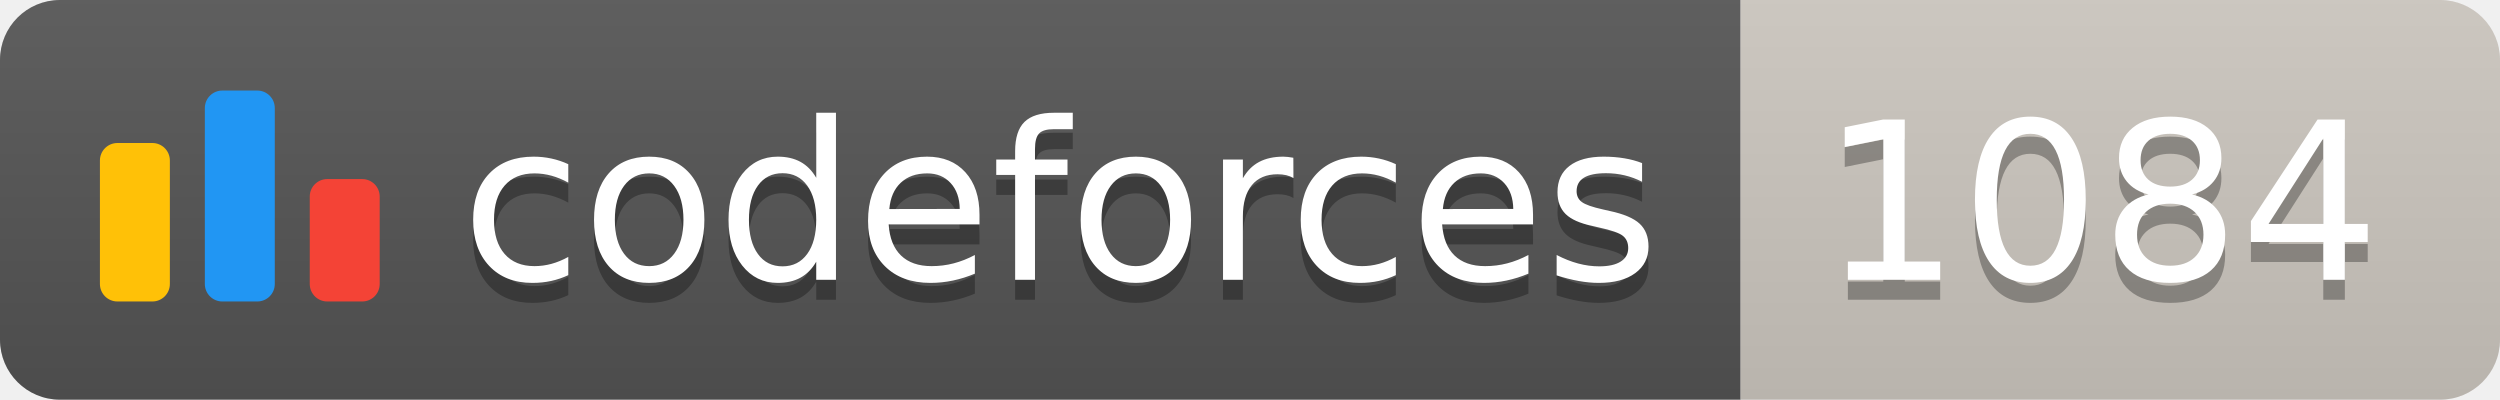
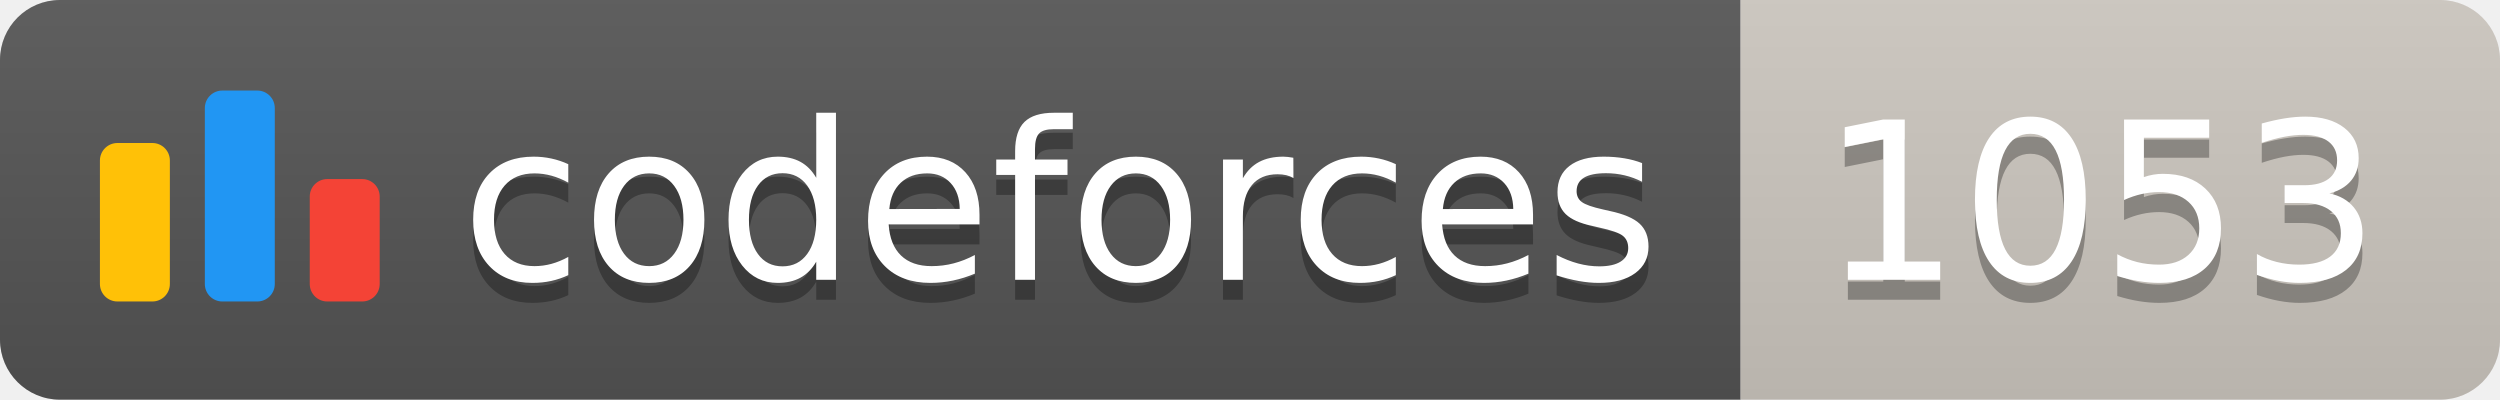
<svg xmlns="http://www.w3.org/2000/svg" width="125.1" height="20">
  <linearGradient id="smooth" x2="0" y2="100%">
    <stop offset="0" stop-color="#bbb" stop-opacity=".1" />
    <stop offset="1" stop-opacity=".1" />
  </linearGradient>
  <clipPath id="round">
    <rect width="125.1" height="20" rx="3" fill="#fff" />
  </clipPath>
  <g clip-path="url(#round)">
    <rect width="87.1" height="20" fill="#555" />
    <rect x="87.1" width="38.0" height="20" fill="#cec8c1" />
    <rect width="125.1" height="20" fill="url(#smooth)" />
  </g>
  <g fill="#fff" text-anchor="middle" font-family="DejaVu Sans,Verdana,Geneva,sans-serif" font-size="110">
    <svg x="5" y="3" class="logo" width="14" height="14" viewBox="0 0 32 25" fill="none">
      <rect y="6" width="8" height="18.125" rx="2" fill="#FFC107" />
      <rect x="24" y="10.125" width="8" height="14" rx="2" fill="#F44336" />
      <rect x="12" width="8" height="24.125" rx="2" fill="#2196F3" />
    </svg>
    <text x="530.5" y="150" fill="#010101" fill-opacity=".3" transform="scale(0.1)" textLength="601.0" lengthAdjust="spacing">codeforces
        </text>
    <text x="530.5" y="140" transform="scale(0.1)" textLength="601.0" lengthAdjust="spacing">codeforces</text>
-     <text x="1051.0" y="150" fill="#010101" fill-opacity=".3" transform="scale(0.1)" textLength="280.0" lengthAdjust="spacing">1084
+     <text x="1051.0" y="150" fill="#010101" fill-opacity=".3" transform="scale(0.1)" textLength="280.0" lengthAdjust="spacing">1053
        </text>
-     <text x="1051.0" y="140" transform="scale(0.1)" textLength="280.0" lengthAdjust="spacing">1084</text>
+     <text x="1051.0" y="140" transform="scale(0.1)" textLength="280.0" lengthAdjust="spacing">1053</text>
  </g>
</svg>
